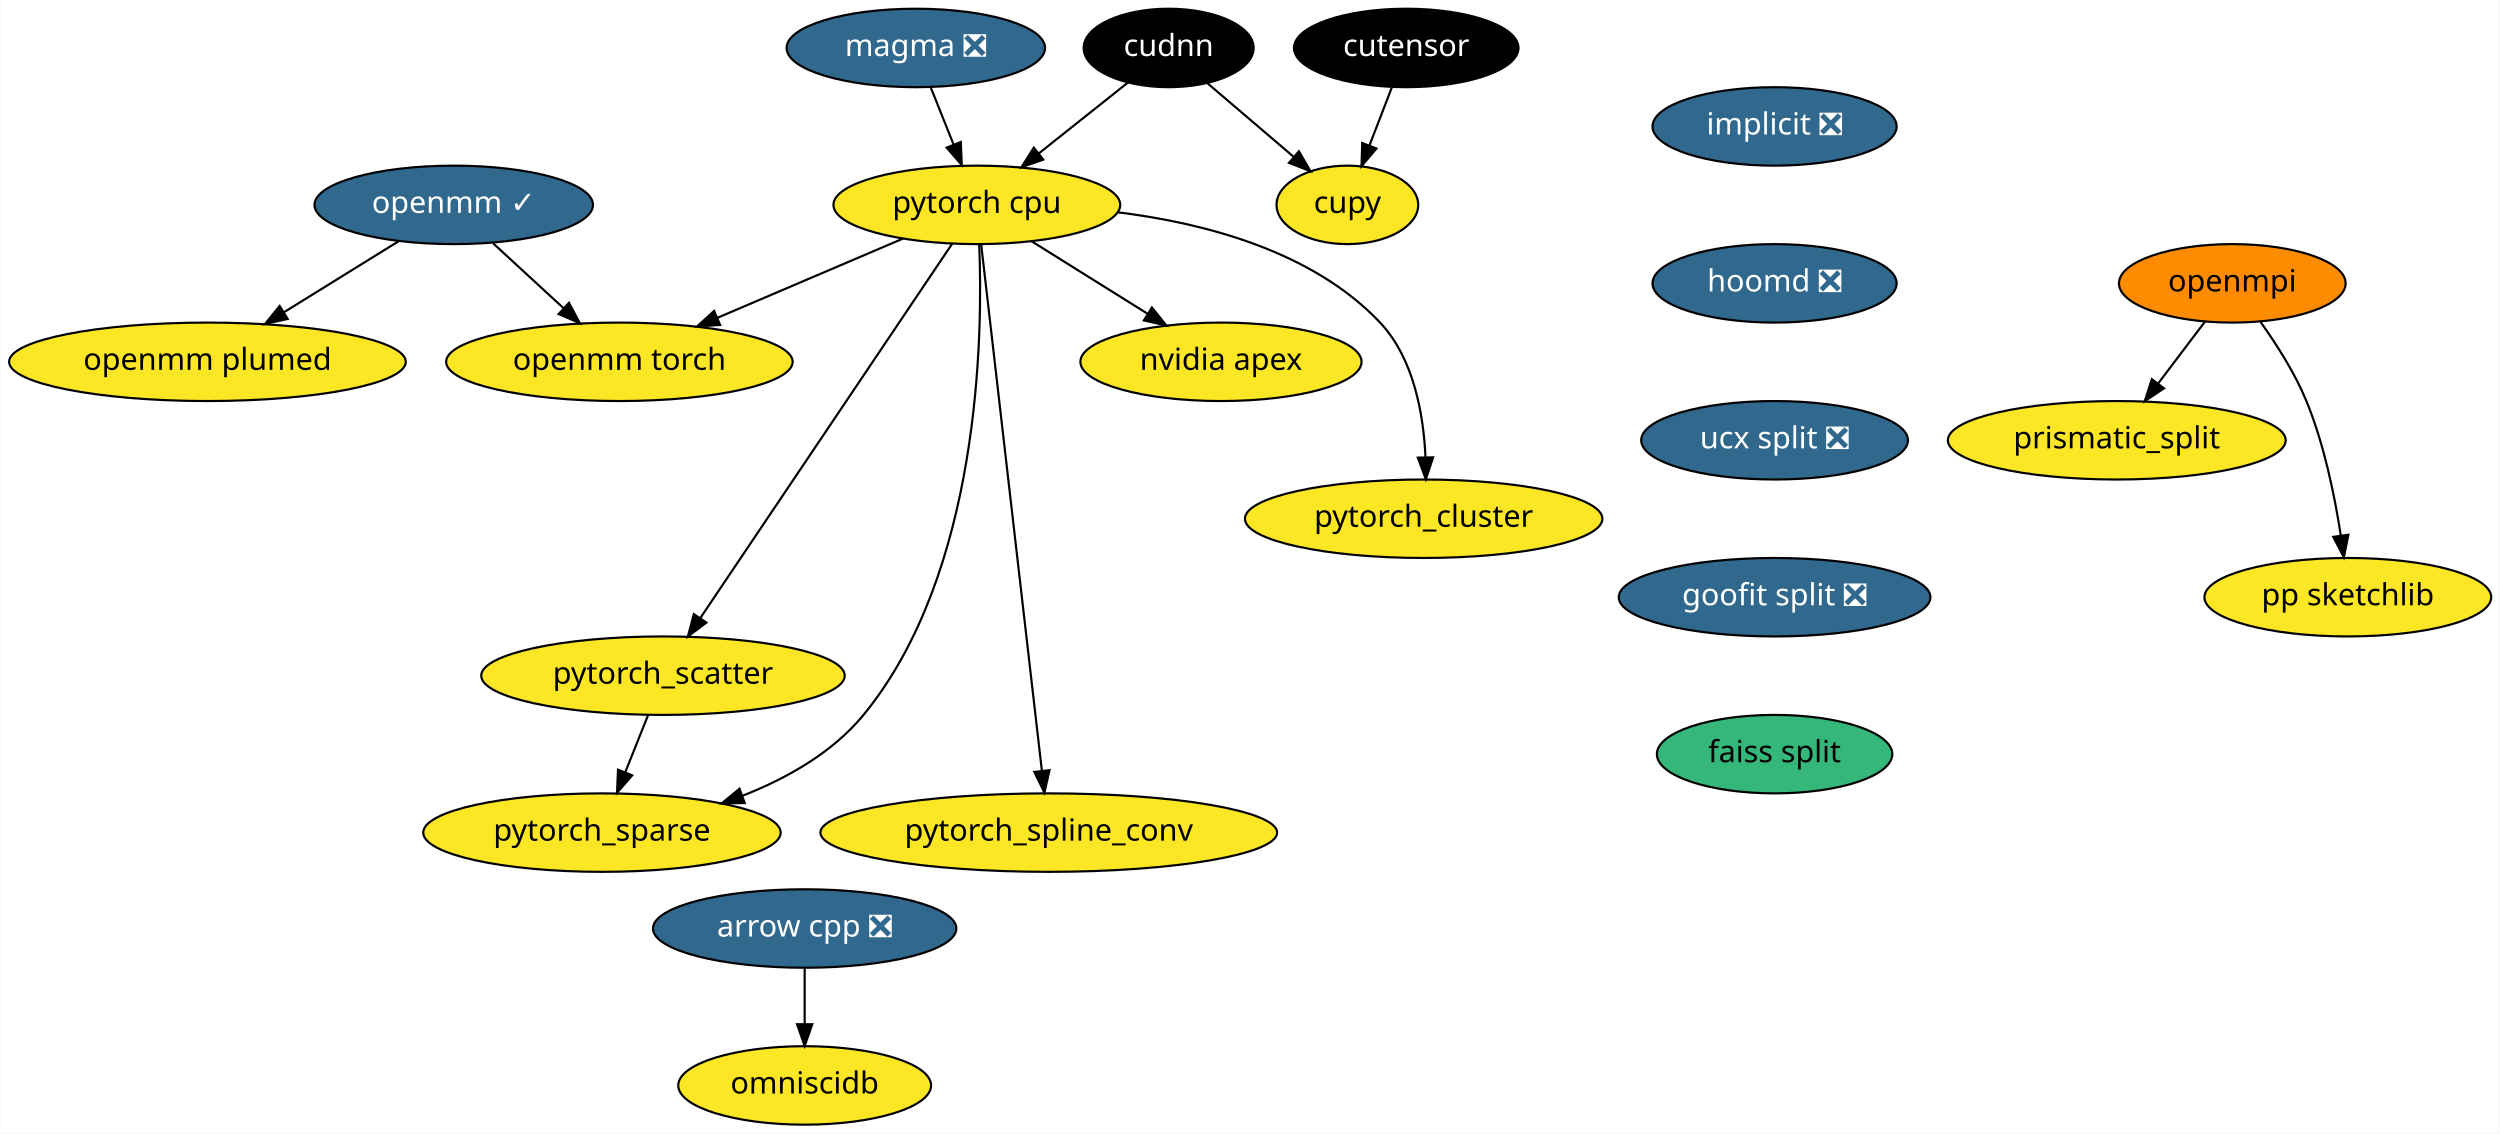
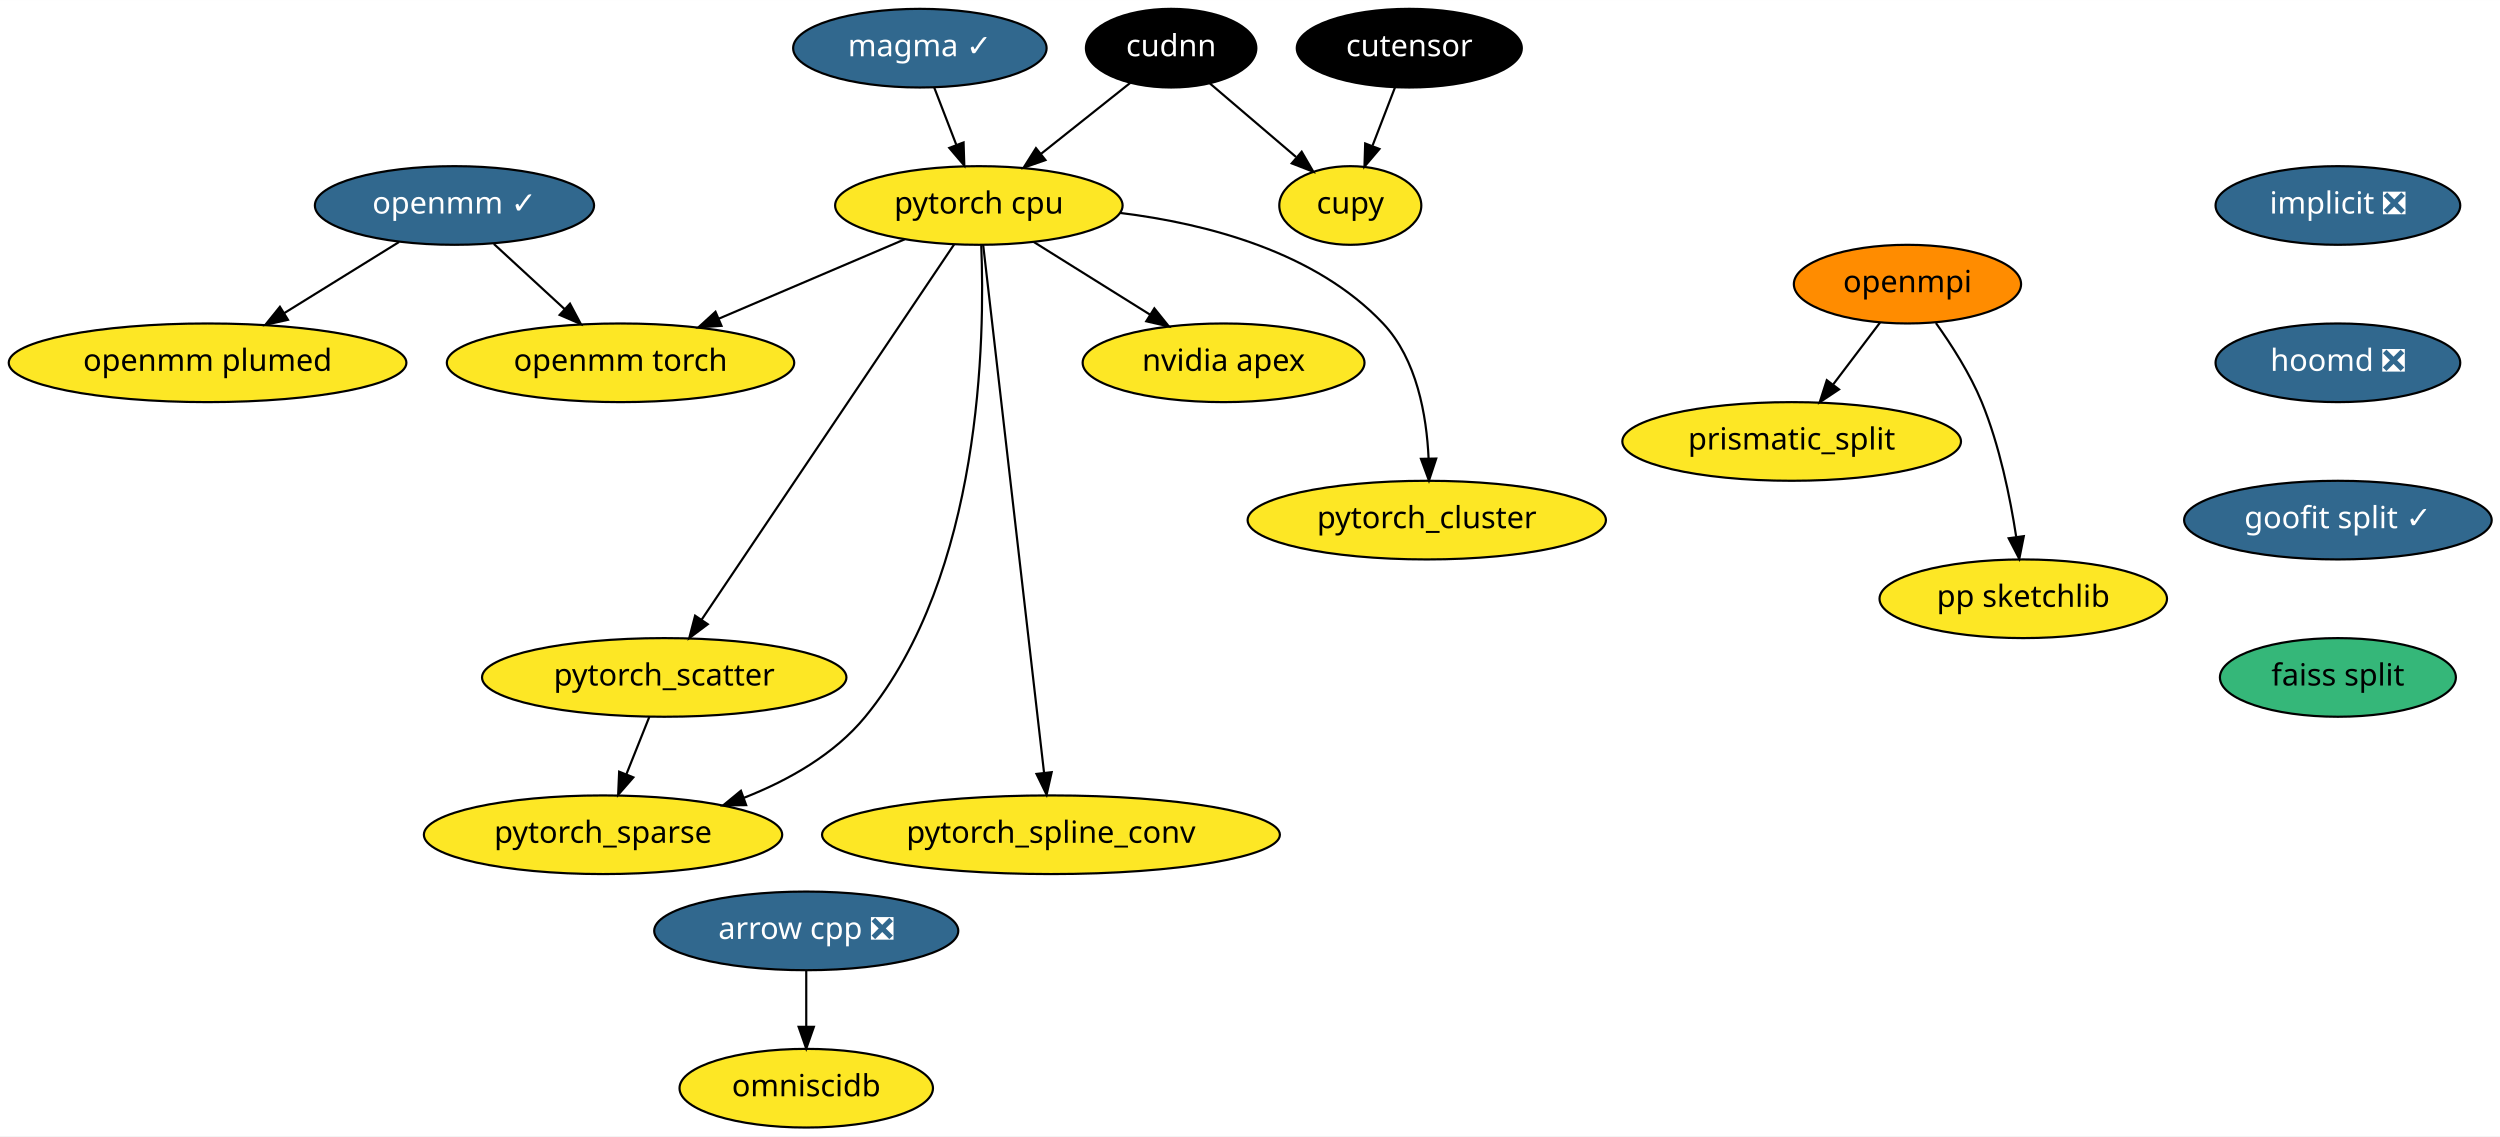
- <svg xmlns="http://www.w3.org/2000/svg" xmlns:xlink="http://www.w3.org/1999/xlink" width="1147pt" height="520pt" viewBox="0.00 0.00 1146.64 520.00">
+ <svg xmlns="http://www.w3.org/2000/svg" xmlns:xlink="http://www.w3.org/1999/xlink" width="1144pt" height="520pt" viewBox="0.00 0.00 1144.19 520.00">
  <g id="graph0" class="graph" transform="scale(1 1) rotate(0) translate(4 516)">
-     <polygon fill="white" stroke="transparent" points="-4,4 -4,-516 1142.64,-516 1142.64,4 -4,4" />
+     <polygon fill="white" stroke="transparent" points="-4,4 -4,-516 1140.19,-516 1140.19,4 -4,4" />
    <g id="node1" class="node">
      <g id="a_node1">
        <a xlink:href="https://github.com/conda-forge/arrow-cpp-feedstock/pull/344" xlink:title="arrow cpp ❎">
          <ellipse fill="#31688e" stroke="black" cx="365" cy="-90" rx="69.59" ry="18" />
          <text text-anchor="middle" x="365" y="-86.3" font-family="Times-Roman" font-size="14.00" fill="white">arrow cpp ❎</text>
        </a>
      </g>
    </g>
    <g id="node2" class="node">
      <g id="a_node2">
        <a xlink:href="https://github.com/conda-forge/omniscidb-feedstock" xlink:title="omniscidb">
          <ellipse fill="#fde725" stroke="black" cx="365" cy="-18" rx="58" ry="18" />
          <text text-anchor="middle" x="365" y="-14.3" font-family="Times-Roman" font-size="14.00">omniscidb</text>
        </a>
      </g>
    </g>
    <g id="edge1" class="edge">
      <path fill="none" stroke="black" d="M365,-71.7C365,-63.98 365,-54.71 365,-46.11" />
      <polygon fill="black" stroke="black" points="368.5,-46.1 365,-36.1 361.5,-46.1 368.5,-46.1" />
    </g>
    <g id="node3" class="node">
      <g id="a_node3">
        <a xlink:href="https://github.com/conda-forge/implicit-feedstock/pull/34" xlink:title="implicit ❎">
-           <ellipse fill="#31688e" stroke="black" cx="810" cy="-458" rx="56" ry="18" />
-           <text text-anchor="middle" x="810" y="-454.3" font-family="Times-Roman" font-size="14.00" fill="white">implicit ❎</text>
+           <ellipse fill="#31688e" stroke="black" cx="1066" cy="-422" rx="56" ry="18" />
+           <text text-anchor="middle" x="1066" y="-418.3" font-family="Times-Roman" font-size="14.00" fill="white">implicit ❎</text>
        </a>
      </g>
    </g>
    <g id="node4" class="node">
      <g id="a_node4">
        <a xlink:href="https://github.com/conda-forge/hoomd-feedstock/pull/36" xlink:title="hoomd ❎">
-           <ellipse fill="#31688e" stroke="black" cx="810" cy="-386" rx="56" ry="18" />
-           <text text-anchor="middle" x="810" y="-382.3" font-family="Times-Roman" font-size="14.00" fill="white">hoomd ❎</text>
+           <ellipse fill="#31688e" stroke="black" cx="1066" cy="-350" rx="56" ry="18" />
+           <text text-anchor="middle" x="1066" y="-346.3" font-family="Times-Roman" font-size="14.00" fill="white">hoomd ❎</text>
        </a>
      </g>
    </g>
    <g id="node8" class="node">
      <g id="a_node8">
-         <a xlink:href="https://github.com/conda-forge/ucx-split-feedstock/pull/85" xlink:title="ucx split ❎">
-           <ellipse fill="#31688e" stroke="black" cx="810" cy="-314" rx="61.19" ry="18" />
-           <text text-anchor="middle" x="810" y="-310.3" font-family="Times-Roman" font-size="14.00" fill="white">ucx split ❎</text>
+         <a xlink:href="https://github.com/conda-forge/goofit-split-feedstock/pull/9" xlink:title="goofit split ✓">
+           <ellipse fill="#31688e" stroke="black" cx="1066" cy="-278" rx="70.39" ry="18" />
+           <text text-anchor="middle" x="1066" y="-274.3" font-family="Times-Roman" font-size="14.00" fill="white">goofit split ✓</text>
        </a>
      </g>
    </g>
    <g id="node5" class="node">
      <g id="a_node5">
        <a xlink:href="https://github.com/conda-forge/openmpi-feedstock" xlink:title="openmpi">
-           <ellipse fill="#ff8c00" stroke="black" cx="1020" cy="-386" rx="52" ry="18" />
-           <text text-anchor="middle" x="1020" y="-382.3" font-family="Times-Roman" font-size="14.00">openmpi</text>
+           <ellipse fill="#ff8c00" stroke="black" cx="869" cy="-386" rx="52" ry="18" />
+           <text text-anchor="middle" x="869" y="-382.3" font-family="Times-Roman" font-size="14.00">openmpi</text>
        </a>
      </g>
    </g>
    <g id="node6" class="node">
      <g id="a_node6">
        <a xlink:href="https://github.com/conda-forge/prismatic_split-feedstock" xlink:title="prismatic_split">
-           <ellipse fill="#fde725" stroke="black" cx="967" cy="-314" rx="77.5" ry="18" />
-           <text text-anchor="middle" x="967" y="-310.3" font-family="Times-Roman" font-size="14.00">prismatic_split</text>
+           <ellipse fill="#fde725" stroke="black" cx="816" cy="-314" rx="77.5" ry="18" />
+           <text text-anchor="middle" x="816" y="-310.3" font-family="Times-Roman" font-size="14.00">prismatic_split</text>
        </a>
      </g>
    </g>
    <g id="edge3" class="edge">
-       <path fill="none" stroke="black" d="M1007.44,-368.41C1001.07,-359.99 993.19,-349.58 986.08,-340.2" />
-       <polygon fill="black" stroke="black" points="988.67,-337.82 979.84,-331.96 983.08,-342.04 988.67,-337.82" />
+       <path fill="none" stroke="black" d="M856.44,-368.41C850.07,-359.99 842.19,-349.58 835.08,-340.2" />
+       <polygon fill="black" stroke="black" points="837.67,-337.82 828.84,-331.96 832.08,-342.04 837.67,-337.82" />
    </g>
    <g id="node7" class="node">
      <g id="a_node7">
        <a xlink:href="https://github.com/conda-forge/pp-sketchlib-feedstock" xlink:title="pp sketchlib">
-           <ellipse fill="#fde725" stroke="black" cx="1073" cy="-242" rx="65.79" ry="18" />
-           <text text-anchor="middle" x="1073" y="-238.3" font-family="Times-Roman" font-size="14.00">pp sketchlib</text>
+           <ellipse fill="#fde725" stroke="black" cx="922" cy="-242" rx="65.79" ry="18" />
+           <text text-anchor="middle" x="922" y="-238.3" font-family="Times-Roman" font-size="14.00">pp sketchlib</text>
        </a>
      </g>
    </g>
    <g id="edge4" class="edge">
-       <path fill="none" stroke="black" d="M1033.01,-368.21C1040.18,-358.19 1048.68,-344.94 1054,-332 1062.15,-312.18 1067,-288.39 1069.76,-270.39" />
-       <polygon fill="black" stroke="black" points="1073.25,-270.66 1071.18,-260.27 1066.32,-269.69 1073.25,-270.66" />
-     </g>
-     <g id="node16" class="node">
-       <g id="a_node16">
-         <a xlink:href="https://github.com/conda-forge/goofit-split-feedstock/pull/9" xlink:title="goofit split ❎">
-           <ellipse fill="#31688e" stroke="black" cx="810" cy="-242" rx="71.5" ry="18" />
-           <text text-anchor="middle" x="810" y="-238.3" font-family="Times-Roman" font-size="14.00" fill="white">goofit split ❎</text>
+       <path fill="none" stroke="black" d="M882.01,-368.21C889.18,-358.19 897.68,-344.94 903,-332 911.15,-312.18 916,-288.39 918.76,-270.39" />
+       <polygon fill="black" stroke="black" points="922.25,-270.66 920.18,-260.27 915.32,-269.69 922.25,-270.66" />
+     </g>
+     <g id="node20" class="node">
+       <g id="a_node20">
+         <a xlink:href="https://github.com/conda-forge/faiss-split-feedstock" xlink:title="faiss split">
+           <ellipse fill="#35b779" stroke="black" cx="1066" cy="-206" rx="54" ry="18" />
+           <text text-anchor="middle" x="1066" y="-202.3" font-family="Times-Roman" font-size="14.00">faiss split</text>
        </a>
      </g>
    </g>
    <g id="node9" class="node">
      <g id="a_node9">
        <a xlink:href="https://github.com/conda-forge/pytorch-cpu-feedstock" xlink:title="pytorch cpu">
          <ellipse fill="#fde725" stroke="black" cx="444" cy="-422" rx="65.79" ry="18" />
          <text text-anchor="middle" x="444" y="-418.3" font-family="Times-Roman" font-size="14.00">pytorch cpu</text>
        </a>
      </g>
    </g>
    <g id="node10" class="node">
      <g id="a_node10">
        <a xlink:href="https://github.com/conda-forge/nvidia-apex-feedstock" xlink:title="nvidia apex">
          <ellipse fill="#fde725" stroke="black" cx="556" cy="-350" rx="64.5" ry="18" />
          <text text-anchor="middle" x="556" y="-346.3" font-family="Times-Roman" font-size="14.00">nvidia apex</text>
        </a>
      </g>
    </g>
    <g id="edge6" class="edge">
      <path fill="none" stroke="black" d="M469.13,-405.29C484.84,-395.47 505.26,-382.71 522.36,-372.03" />
      <polygon fill="black" stroke="black" points="524.32,-374.92 530.95,-366.66 520.61,-368.99 524.32,-374.92" />
    </g>
    <g id="node11" class="node">
      <g id="a_node11">
        <a xlink:href="https://github.com/conda-forge/pytorch_cluster-feedstock" xlink:title="pytorch_cluster">
          <ellipse fill="#fde725" stroke="black" cx="649" cy="-278" rx="82" ry="18" />
          <text text-anchor="middle" x="649" y="-274.3" font-family="Times-Roman" font-size="14.00">pytorch_cluster</text>
        </a>
      </g>
    </g>
    <g id="edge7" class="edge">
      <path fill="none" stroke="black" d="M508.62,-418.6C548.66,-413.65 598.16,-400.68 629,-368 644.5,-351.58 648.94,-325.84 649.83,-306.25" />
      <polygon fill="black" stroke="black" points="653.33,-306.17 650,-296.11 646.33,-306.04 653.33,-306.17" />
    </g>
    <g id="node12" class="node">
      <g id="a_node12">
        <a xlink:href="https://github.com/conda-forge/pytorch_scatter-feedstock" xlink:title="pytorch_scatter">
          <ellipse fill="#fde725" stroke="black" cx="300" cy="-206" rx="83.39" ry="18" />
          <text text-anchor="middle" x="300" y="-202.3" font-family="Times-Roman" font-size="14.00">pytorch_scatter</text>
        </a>
      </g>
    </g>
    <g id="edge8" class="edge">
      <path fill="none" stroke="black" d="M432.7,-404.21C407.58,-366.87 346.97,-276.8 317.15,-232.48" />
      <polygon fill="black" stroke="black" points="319.93,-230.35 311.45,-224.01 314.13,-234.26 319.93,-230.35" />
    </g>
    <g id="node13" class="node">
      <g id="a_node13">
        <a xlink:href="https://github.com/conda-forge/pytorch_spline_conv-feedstock" xlink:title="pytorch_spline_conv">
          <ellipse fill="#fde725" stroke="black" cx="477" cy="-134" rx="104.78" ry="18" />
          <text text-anchor="middle" x="477" y="-130.3" font-family="Times-Roman" font-size="14.00">pytorch_spline_conv</text>
        </a>
      </g>
    </g>
    <g id="edge9" class="edge">
      <path fill="none" stroke="black" d="M445.97,-403.97C451.48,-356.19 467.12,-220.62 473.85,-162.27" />
      <polygon fill="black" stroke="black" points="477.33,-162.64 475,-152.31 470.38,-161.84 477.33,-162.64" />
    </g>
    <g id="node14" class="node">
      <g id="a_node14">
        <a xlink:href="https://github.com/conda-forge/pytorch_sparse-feedstock" xlink:title="pytorch_sparse">
          <ellipse fill="#fde725" stroke="black" cx="272" cy="-134" rx="82" ry="18" />
          <text text-anchor="middle" x="272" y="-130.3" font-family="Times-Roman" font-size="14.00">pytorch_sparse</text>
        </a>
      </g>
    </g>
    <g id="edge10" class="edge">
      <path fill="none" stroke="black" d="M445.09,-403.85C446.81,-361.97 445.51,-253.2 392,-188 377.84,-170.75 356.94,-158.94 336.54,-150.93" />
      <polygon fill="black" stroke="black" points="337.5,-147.56 326.91,-147.41 335.1,-154.13 337.5,-147.56" />
    </g>
    <g id="node15" class="node">
      <g id="a_node15">
        <a xlink:href="https://github.com/conda-forge/openmm-torch-feedstock" xlink:title="openmm torch">
          <ellipse fill="#fde725" stroke="black" cx="280" cy="-350" rx="79.5" ry="18" />
          <text text-anchor="middle" x="280" y="-346.3" font-family="Times-Roman" font-size="14.00">openmm torch</text>
        </a>
      </g>
    </g>
    <g id="edge11" class="edge">
      <path fill="none" stroke="black" d="M410.02,-406.5C385.34,-395.96 351.71,-381.61 324.84,-370.14" />
      <polygon fill="black" stroke="black" points="326.21,-366.92 315.64,-366.21 323.46,-373.36 326.21,-366.92" />
    </g>
    <g id="edge12" class="edge">
      <path fill="none" stroke="black" d="M293.22,-188.05C290.07,-180.18 286.25,-170.62 282.72,-161.79" />
      <polygon fill="black" stroke="black" points="285.87,-160.26 278.91,-152.28 279.37,-162.86 285.87,-160.26" />
    </g>
-     <g id="node21" class="node">
-       <g id="a_node21">
-         <a xlink:href="https://github.com/conda-forge/faiss-split-feedstock" xlink:title="faiss split">
-           <ellipse fill="#35b779" stroke="black" cx="810" cy="-170" rx="54" ry="18" />
-           <text text-anchor="middle" x="810" y="-166.3" font-family="Times-Roman" font-size="14.00">faiss split</text>
-         </a>
-       </g>
-     </g>
-     <g id="node17" class="node">
-       <g id="a_node17">
+     <g id="node16" class="node">
+       <g id="a_node16">
        <a xlink:href="https://github.com/conda-forge/openmm-feedstock/pull/47" xlink:title="openmm ✓">
          <ellipse fill="#31688e" stroke="black" cx="204" cy="-422" rx="63.89" ry="18" />
          <text text-anchor="middle" x="204" y="-418.3" font-family="Times-Roman" font-size="14.00" fill="white">openmm ✓</text>
        </a>
      </g>
    </g>
-     <g id="edge14" class="edge">
+     <g id="edge13" class="edge">
      <path fill="none" stroke="black" d="M222.01,-404.41C231.69,-395.5 243.79,-384.36 254.42,-374.56" />
      <polygon fill="black" stroke="black" points="256.87,-377.06 261.85,-367.71 252.13,-371.91 256.87,-377.06" />
    </g>
-     <g id="node18" class="node">
-       <g id="a_node18">
+     <g id="node17" class="node">
+       <g id="a_node17">
        <a xlink:href="https://github.com/conda-forge/openmm-plumed-feedstock" xlink:title="openmm plumed">
          <ellipse fill="#fde725" stroke="black" cx="91" cy="-350" rx="91" ry="18" />
          <text text-anchor="middle" x="91" y="-346.3" font-family="Times-Roman" font-size="14.00">openmm plumed</text>
        </a>
      </g>
    </g>
-     <g id="edge15" class="edge">
+     <g id="edge14" class="edge">
      <path fill="none" stroke="black" d="M178.64,-405.29C163.13,-395.68 143.05,-383.25 126.03,-372.7" />
      <polygon fill="black" stroke="black" points="127.8,-369.68 117.45,-367.39 124.11,-375.63 127.8,-369.68" />
    </g>
-     <g id="node19" class="node">
-       <g id="a_node19">
+     <g id="node18" class="node">
+       <g id="a_node18">
        <a xlink:href="https://github.com/conda-forge/cupy-feedstock" xlink:title="cupy">
          <ellipse fill="#fde725" stroke="black" cx="614" cy="-422" rx="32.5" ry="18" />
          <text text-anchor="middle" x="614" y="-418.3" font-family="Times-Roman" font-size="14.00">cupy</text>
        </a>
      </g>
    </g>
-     <g id="node20" class="node">
-       <g id="a_node20">
+     <g id="node19" class="node">
+       <g id="a_node19">
        <a xlink:href="https://github.com/conda-forge/cudnn-feedstock" xlink:title="cudnn">
          <ellipse fill="#000000" stroke="black" cx="532" cy="-494" rx="39" ry="18" />
          <text text-anchor="middle" x="532" y="-490.3" font-family="Times-Roman" font-size="14.00" fill="white">cudnn</text>
        </a>
      </g>
    </g>
-     <g id="edge16" class="edge">
+     <g id="edge15" class="edge">
      <path fill="none" stroke="black" d="M513.34,-478.15C501.47,-468.72 485.88,-456.31 472.48,-445.66" />
      <polygon fill="black" stroke="black" points="474.48,-442.78 464.48,-439.29 470.13,-448.25 474.48,-442.78" />
    </g>
-     <g id="edge17" class="edge">
+     <g id="edge16" class="edge">
      <path fill="none" stroke="black" d="M549.79,-477.81C561.31,-467.98 576.46,-455.04 589.16,-444.21" />
      <polygon fill="black" stroke="black" points="591.75,-446.6 597.08,-437.44 587.2,-441.27 591.75,-446.6" />
    </g>
+     <g id="node21" class="node">
+       <g id="a_node21">
+         <a xlink:href="https://github.com/conda-forge/magma-feedstock/pull/8" xlink:title="magma ✓">
+           <ellipse fill="#31688e" stroke="black" cx="417" cy="-494" rx="58" ry="18" />
+           <text text-anchor="middle" x="417" y="-490.3" font-family="Times-Roman" font-size="14.00" fill="white">magma ✓</text>
+         </a>
+       </g>
+     </g>
+     <g id="edge18" class="edge">
+       <path fill="none" stroke="black" d="M423.54,-476.05C426.57,-468.18 430.26,-458.62 433.67,-449.79" />
+       <polygon fill="black" stroke="black" points="437,-450.86 437.34,-440.28 430.47,-448.35 437,-450.86" />
+     </g>
    <g id="node22" class="node">
      <g id="a_node22">
-         <a xlink:href="https://github.com/conda-forge/magma-feedstock/pull/8" xlink:title="magma ❎">
-           <ellipse fill="#31688e" stroke="black" cx="416" cy="-494" rx="59.29" ry="18" />
-           <text text-anchor="middle" x="416" y="-490.3" font-family="Times-Roman" font-size="14.00" fill="white">magma ❎</text>
-         </a>
-       </g>
-     </g>
-     <g id="edge19" class="edge">
-       <path fill="none" stroke="black" d="M422.78,-476.05C425.93,-468.18 429.75,-458.62 433.28,-449.79" />
-       <polygon fill="black" stroke="black" points="436.63,-450.86 437.09,-440.28 430.13,-448.26 436.63,-450.86" />
-     </g>
-     <g id="node23" class="node">
-       <g id="a_node23">
        <a xlink:href="https://github.com/conda-forge/cutensor-feedstock" xlink:title="cutensor">
          <ellipse fill="#000000" stroke="black" cx="641" cy="-494" rx="51.5" ry="18" />
          <text text-anchor="middle" x="641" y="-490.3" font-family="Times-Roman" font-size="14.00" fill="white">cutensor</text>
        </a>
      </g>
    </g>
-     <g id="edge20" class="edge">
+     <g id="edge19" class="edge">
      <path fill="none" stroke="black" d="M634.46,-476.05C631.38,-468.06 627.63,-458.33 624.18,-449.4" />
      <polygon fill="black" stroke="black" points="627.34,-447.86 620.48,-439.79 620.81,-450.38 627.34,-447.86" />
    </g>
  </g>
</svg>
